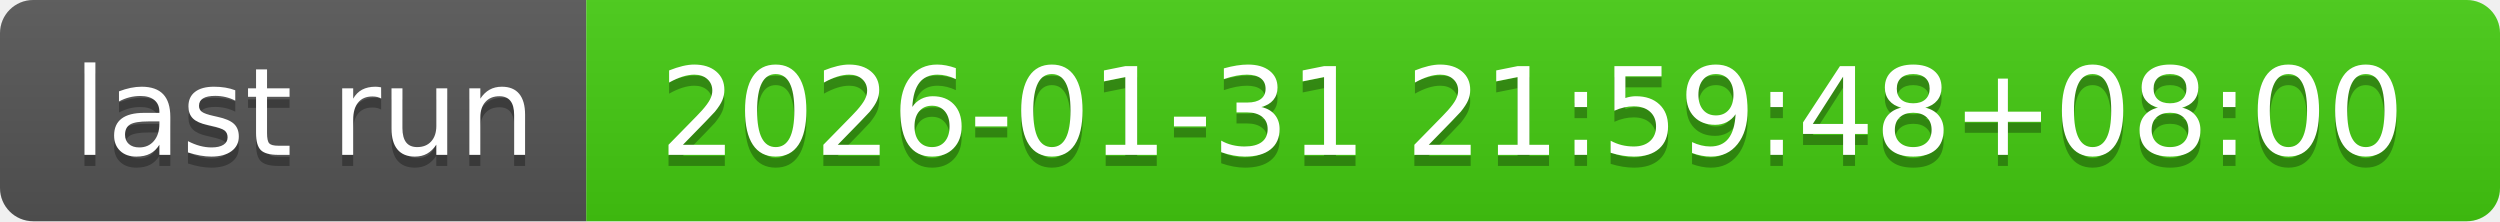
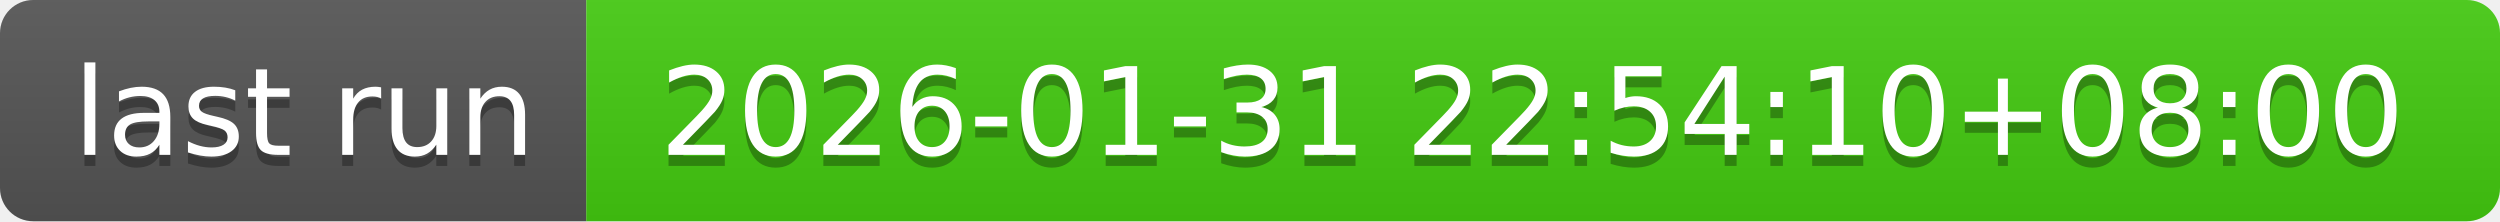
- <svg xmlns="http://www.w3.org/2000/svg" width="226" height="20" role="img" aria-label="last run: 2026-01-31 21:59:48+08:00">
+ <svg xmlns="http://www.w3.org/2000/svg" width="226" height="20" role="img" aria-label="last run: 2026-01-31 22:54:10+08:00">
  <linearGradient id="s" x2="0" y2="100%">
    <stop offset="0" stop-color="#bbb" stop-opacity=".1" />
    <stop offset="1" stop-opacity=".1" />
  </linearGradient>
  <clipPath id="r">
    <rect width="226" height="20" rx="3" fill="#fff" />
  </clipPath>
  <g clip-path="url(#r)">
    <rect width="53" height="20" fill="#555" />
    <rect x="53" width="173" height="20" fill="#4c1" />
    <rect width="226" height="20" fill="url(#s)" />
  </g>
  <g fill="#fff" text-anchor="middle" font-family="Verdana,Geneva,DejaVu Sans,sans-serif" text-rendering="geometricPrecision" font-size="110">
    <text aria-hidden="true" x="275" y="150" fill="#010101" fill-opacity=".3" transform="scale(.1)" textLength="430">last run</text>
    <text x="275" y="140" transform="scale(.1)" fill="#fff" textLength="430">last run</text>
-     <text aria-hidden="true" x="1385" y="150" fill="#010101" fill-opacity=".3" transform="scale(.1)" textLength="1630">2026-01-31 21:59:48+08:00</text>
-     <text x="1385" y="140" transform="scale(.1)" fill="#fff" textLength="1630">2026-01-31 21:59:48+08:00</text>
+     <text aria-hidden="true" x="1385" y="150" fill="#010101" fill-opacity=".3" transform="scale(.1)" textLength="1630">2026-01-31 22:54:10+08:00</text>
+     <text x="1385" y="140" transform="scale(.1)" fill="#fff" textLength="1630">2026-01-31 22:54:10+08:00</text>
  </g>
</svg>
